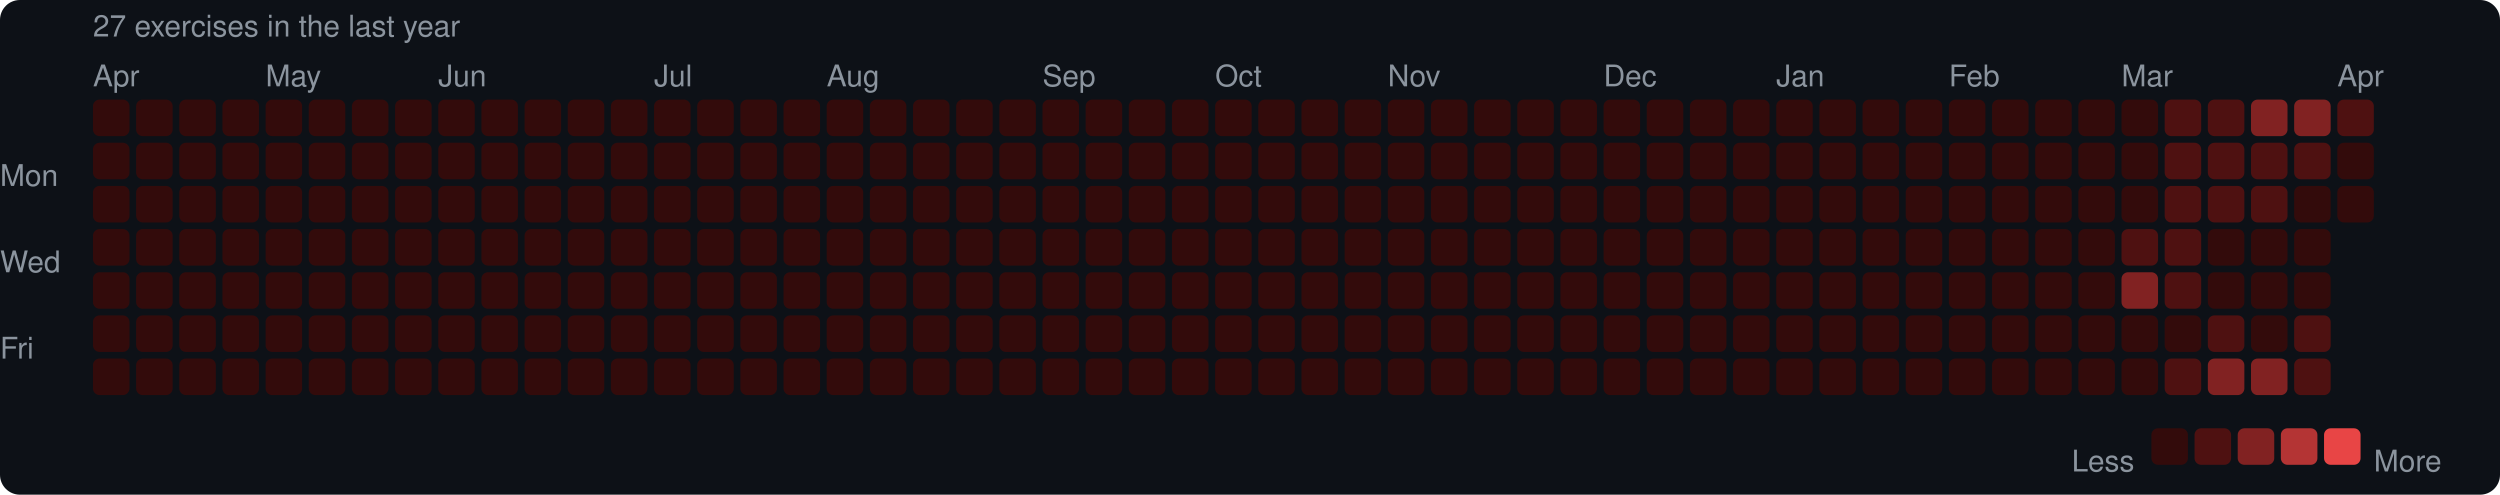
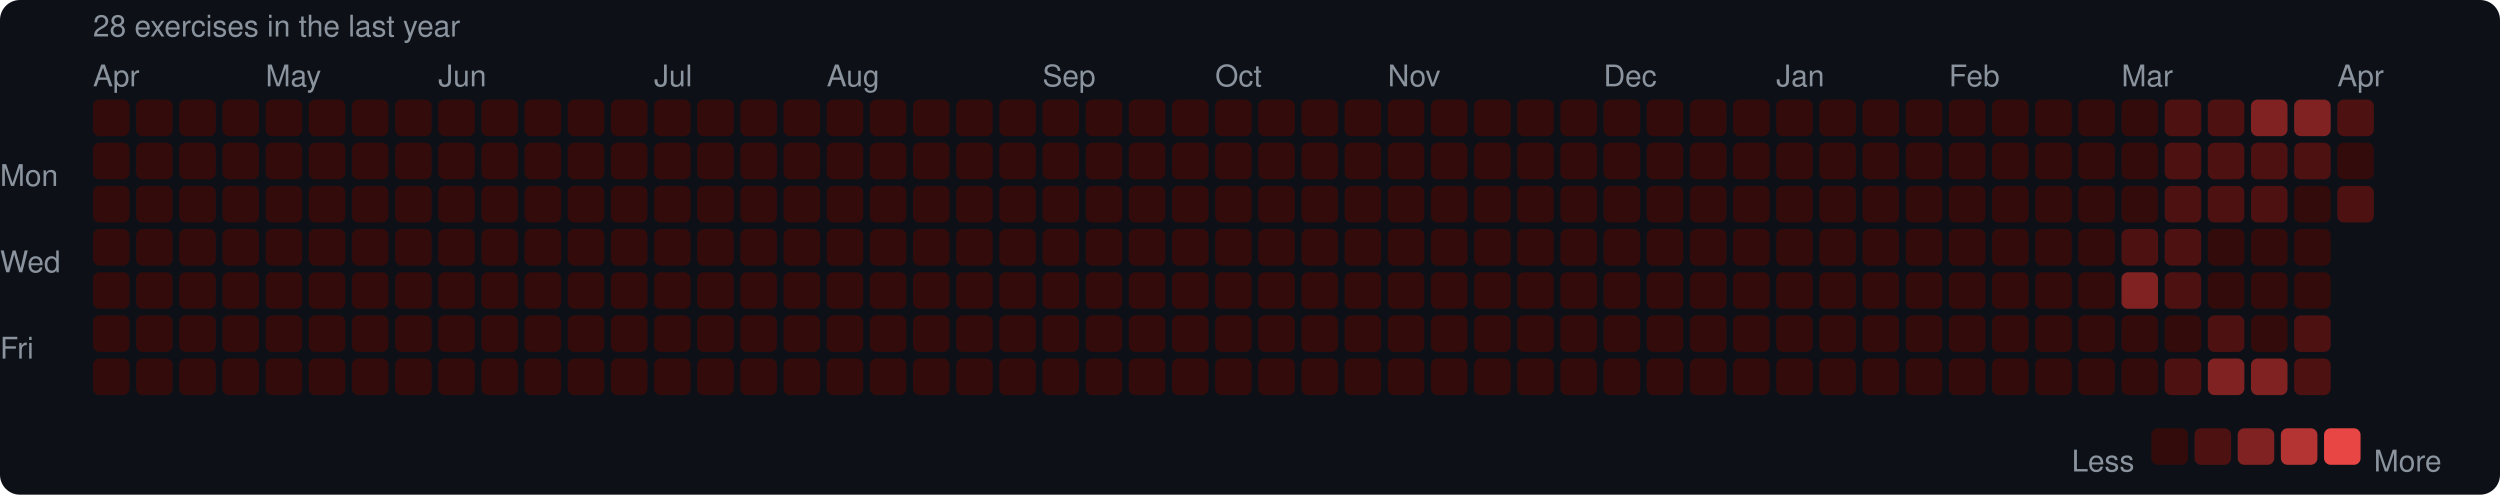
<svg xmlns="http://www.w3.org/2000/svg" width="753" height="149" viewBox="0 0 753 149">
  <rect width="753" height="149" rx="6" fill="#0d1117" />
  <style>text { font-family: -apple-system, BlinkMacSystemFont, "Segoe UI", Helvetica, Arial, sans-serif; fill: #8b949e; font-size: 9px; }</style>
-   <text x="28" y="11" font-size="9">27 exercises in the last year</text>
+   <text x="28" y="11" font-size="9">28 exercises in the last year</text>
  <text x="28" y="26">Apr</text>
  <text x="80" y="26">May</text>
  <text x="132" y="26">Jun</text>
  <text x="197" y="26">Jul</text>
  <text x="249" y="26">Aug</text>
  <text x="314" y="26">Sep</text>
  <text x="366" y="26">Oct</text>
  <text x="418" y="26">Nov</text>
  <text x="483" y="26">Dec</text>
  <text x="535" y="26">Jan</text>
  <text x="587" y="26">Feb</text>
  <text x="639" y="26">Mar</text>
  <text x="704" y="26">Apr</text>
  <text x="0" y="53" dominant-baseline="middle">Mon</text>
  <text x="0" y="79" dominant-baseline="middle">Wed</text>
  <text x="0" y="105" dominant-baseline="middle">Fri</text>
  <rect x="28" y="30" width="11" height="11" rx="2" fill="#330b0b" />
  <rect x="28" y="43" width="11" height="11" rx="2" fill="#330b0b" />
  <rect x="28" y="56" width="11" height="11" rx="2" fill="#330b0b" />
  <rect x="28" y="69" width="11" height="11" rx="2" fill="#330b0b" />
  <rect x="28" y="82" width="11" height="11" rx="2" fill="#330b0b" />
  <rect x="28" y="95" width="11" height="11" rx="2" fill="#330b0b" />
  <rect x="28" y="108" width="11" height="11" rx="2" fill="#330b0b" />
  <rect x="41" y="30" width="11" height="11" rx="2" fill="#330b0b" />
  <rect x="41" y="43" width="11" height="11" rx="2" fill="#330b0b" />
  <rect x="41" y="56" width="11" height="11" rx="2" fill="#330b0b" />
  <rect x="41" y="69" width="11" height="11" rx="2" fill="#330b0b" />
  <rect x="41" y="82" width="11" height="11" rx="2" fill="#330b0b" />
  <rect x="41" y="95" width="11" height="11" rx="2" fill="#330b0b" />
  <rect x="41" y="108" width="11" height="11" rx="2" fill="#330b0b" />
  <rect x="54" y="30" width="11" height="11" rx="2" fill="#330b0b" />
  <rect x="54" y="43" width="11" height="11" rx="2" fill="#330b0b" />
  <rect x="54" y="56" width="11" height="11" rx="2" fill="#330b0b" />
  <rect x="54" y="69" width="11" height="11" rx="2" fill="#330b0b" />
  <rect x="54" y="82" width="11" height="11" rx="2" fill="#330b0b" />
  <rect x="54" y="95" width="11" height="11" rx="2" fill="#330b0b" />
  <rect x="54" y="108" width="11" height="11" rx="2" fill="#330b0b" />
  <rect x="67" y="30" width="11" height="11" rx="2" fill="#330b0b" />
  <rect x="67" y="43" width="11" height="11" rx="2" fill="#330b0b" />
  <rect x="67" y="56" width="11" height="11" rx="2" fill="#330b0b" />
  <rect x="67" y="69" width="11" height="11" rx="2" fill="#330b0b" />
  <rect x="67" y="82" width="11" height="11" rx="2" fill="#330b0b" />
  <rect x="67" y="95" width="11" height="11" rx="2" fill="#330b0b" />
  <rect x="67" y="108" width="11" height="11" rx="2" fill="#330b0b" />
  <rect x="80" y="30" width="11" height="11" rx="2" fill="#330b0b" />
  <rect x="80" y="43" width="11" height="11" rx="2" fill="#330b0b" />
  <rect x="80" y="56" width="11" height="11" rx="2" fill="#330b0b" />
  <rect x="80" y="69" width="11" height="11" rx="2" fill="#330b0b" />
  <rect x="80" y="82" width="11" height="11" rx="2" fill="#330b0b" />
  <rect x="80" y="95" width="11" height="11" rx="2" fill="#330b0b" />
  <rect x="80" y="108" width="11" height="11" rx="2" fill="#330b0b" />
  <rect x="93" y="30" width="11" height="11" rx="2" fill="#330b0b" />
  <rect x="93" y="43" width="11" height="11" rx="2" fill="#330b0b" />
  <rect x="93" y="56" width="11" height="11" rx="2" fill="#330b0b" />
  <rect x="93" y="69" width="11" height="11" rx="2" fill="#330b0b" />
  <rect x="93" y="82" width="11" height="11" rx="2" fill="#330b0b" />
  <rect x="93" y="95" width="11" height="11" rx="2" fill="#330b0b" />
  <rect x="93" y="108" width="11" height="11" rx="2" fill="#330b0b" />
  <rect x="106" y="30" width="11" height="11" rx="2" fill="#330b0b" />
  <rect x="106" y="43" width="11" height="11" rx="2" fill="#330b0b" />
  <rect x="106" y="56" width="11" height="11" rx="2" fill="#330b0b" />
  <rect x="106" y="69" width="11" height="11" rx="2" fill="#330b0b" />
  <rect x="106" y="82" width="11" height="11" rx="2" fill="#330b0b" />
  <rect x="106" y="95" width="11" height="11" rx="2" fill="#330b0b" />
  <rect x="106" y="108" width="11" height="11" rx="2" fill="#330b0b" />
  <rect x="119" y="30" width="11" height="11" rx="2" fill="#330b0b" />
  <rect x="119" y="43" width="11" height="11" rx="2" fill="#330b0b" />
  <rect x="119" y="56" width="11" height="11" rx="2" fill="#330b0b" />
  <rect x="119" y="69" width="11" height="11" rx="2" fill="#330b0b" />
  <rect x="119" y="82" width="11" height="11" rx="2" fill="#330b0b" />
  <rect x="119" y="95" width="11" height="11" rx="2" fill="#330b0b" />
  <rect x="119" y="108" width="11" height="11" rx="2" fill="#330b0b" />
  <rect x="132" y="30" width="11" height="11" rx="2" fill="#330b0b" />
  <rect x="132" y="43" width="11" height="11" rx="2" fill="#330b0b" />
  <rect x="132" y="56" width="11" height="11" rx="2" fill="#330b0b" />
  <rect x="132" y="69" width="11" height="11" rx="2" fill="#330b0b" />
  <rect x="132" y="82" width="11" height="11" rx="2" fill="#330b0b" />
  <rect x="132" y="95" width="11" height="11" rx="2" fill="#330b0b" />
  <rect x="132" y="108" width="11" height="11" rx="2" fill="#330b0b" />
  <rect x="145" y="30" width="11" height="11" rx="2" fill="#330b0b" />
  <rect x="145" y="43" width="11" height="11" rx="2" fill="#330b0b" />
  <rect x="145" y="56" width="11" height="11" rx="2" fill="#330b0b" />
  <rect x="145" y="69" width="11" height="11" rx="2" fill="#330b0b" />
  <rect x="145" y="82" width="11" height="11" rx="2" fill="#330b0b" />
  <rect x="145" y="95" width="11" height="11" rx="2" fill="#330b0b" />
  <rect x="145" y="108" width="11" height="11" rx="2" fill="#330b0b" />
  <rect x="158" y="30" width="11" height="11" rx="2" fill="#330b0b" />
  <rect x="158" y="43" width="11" height="11" rx="2" fill="#330b0b" />
  <rect x="158" y="56" width="11" height="11" rx="2" fill="#330b0b" />
  <rect x="158" y="69" width="11" height="11" rx="2" fill="#330b0b" />
  <rect x="158" y="82" width="11" height="11" rx="2" fill="#330b0b" />
  <rect x="158" y="95" width="11" height="11" rx="2" fill="#330b0b" />
  <rect x="158" y="108" width="11" height="11" rx="2" fill="#330b0b" />
  <rect x="171" y="30" width="11" height="11" rx="2" fill="#330b0b" />
  <rect x="171" y="43" width="11" height="11" rx="2" fill="#330b0b" />
  <rect x="171" y="56" width="11" height="11" rx="2" fill="#330b0b" />
  <rect x="171" y="69" width="11" height="11" rx="2" fill="#330b0b" />
  <rect x="171" y="82" width="11" height="11" rx="2" fill="#330b0b" />
  <rect x="171" y="95" width="11" height="11" rx="2" fill="#330b0b" />
  <rect x="171" y="108" width="11" height="11" rx="2" fill="#330b0b" />
  <rect x="184" y="30" width="11" height="11" rx="2" fill="#330b0b" />
  <rect x="184" y="43" width="11" height="11" rx="2" fill="#330b0b" />
  <rect x="184" y="56" width="11" height="11" rx="2" fill="#330b0b" />
  <rect x="184" y="69" width="11" height="11" rx="2" fill="#330b0b" />
  <rect x="184" y="82" width="11" height="11" rx="2" fill="#330b0b" />
  <rect x="184" y="95" width="11" height="11" rx="2" fill="#330b0b" />
  <rect x="184" y="108" width="11" height="11" rx="2" fill="#330b0b" />
  <rect x="197" y="30" width="11" height="11" rx="2" fill="#330b0b" />
  <rect x="197" y="43" width="11" height="11" rx="2" fill="#330b0b" />
  <rect x="197" y="56" width="11" height="11" rx="2" fill="#330b0b" />
  <rect x="197" y="69" width="11" height="11" rx="2" fill="#330b0b" />
  <rect x="197" y="82" width="11" height="11" rx="2" fill="#330b0b" />
  <rect x="197" y="95" width="11" height="11" rx="2" fill="#330b0b" />
  <rect x="197" y="108" width="11" height="11" rx="2" fill="#330b0b" />
  <rect x="210" y="30" width="11" height="11" rx="2" fill="#330b0b" />
  <rect x="210" y="43" width="11" height="11" rx="2" fill="#330b0b" />
  <rect x="210" y="56" width="11" height="11" rx="2" fill="#330b0b" />
  <rect x="210" y="69" width="11" height="11" rx="2" fill="#330b0b" />
  <rect x="210" y="82" width="11" height="11" rx="2" fill="#330b0b" />
  <rect x="210" y="95" width="11" height="11" rx="2" fill="#330b0b" />
  <rect x="210" y="108" width="11" height="11" rx="2" fill="#330b0b" />
  <rect x="223" y="30" width="11" height="11" rx="2" fill="#330b0b" />
  <rect x="223" y="43" width="11" height="11" rx="2" fill="#330b0b" />
  <rect x="223" y="56" width="11" height="11" rx="2" fill="#330b0b" />
  <rect x="223" y="69" width="11" height="11" rx="2" fill="#330b0b" />
  <rect x="223" y="82" width="11" height="11" rx="2" fill="#330b0b" />
  <rect x="223" y="95" width="11" height="11" rx="2" fill="#330b0b" />
  <rect x="223" y="108" width="11" height="11" rx="2" fill="#330b0b" />
  <rect x="236" y="30" width="11" height="11" rx="2" fill="#330b0b" />
  <rect x="236" y="43" width="11" height="11" rx="2" fill="#330b0b" />
  <rect x="236" y="56" width="11" height="11" rx="2" fill="#330b0b" />
  <rect x="236" y="69" width="11" height="11" rx="2" fill="#330b0b" />
  <rect x="236" y="82" width="11" height="11" rx="2" fill="#330b0b" />
  <rect x="236" y="95" width="11" height="11" rx="2" fill="#330b0b" />
  <rect x="236" y="108" width="11" height="11" rx="2" fill="#330b0b" />
  <rect x="249" y="30" width="11" height="11" rx="2" fill="#330b0b" />
  <rect x="249" y="43" width="11" height="11" rx="2" fill="#330b0b" />
  <rect x="249" y="56" width="11" height="11" rx="2" fill="#330b0b" />
  <rect x="249" y="69" width="11" height="11" rx="2" fill="#330b0b" />
  <rect x="249" y="82" width="11" height="11" rx="2" fill="#330b0b" />
  <rect x="249" y="95" width="11" height="11" rx="2" fill="#330b0b" />
  <rect x="249" y="108" width="11" height="11" rx="2" fill="#330b0b" />
  <rect x="262" y="30" width="11" height="11" rx="2" fill="#330b0b" />
  <rect x="262" y="43" width="11" height="11" rx="2" fill="#330b0b" />
  <rect x="262" y="56" width="11" height="11" rx="2" fill="#330b0b" />
  <rect x="262" y="69" width="11" height="11" rx="2" fill="#330b0b" />
  <rect x="262" y="82" width="11" height="11" rx="2" fill="#330b0b" />
  <rect x="262" y="95" width="11" height="11" rx="2" fill="#330b0b" />
  <rect x="262" y="108" width="11" height="11" rx="2" fill="#330b0b" />
  <rect x="275" y="30" width="11" height="11" rx="2" fill="#330b0b" />
  <rect x="275" y="43" width="11" height="11" rx="2" fill="#330b0b" />
  <rect x="275" y="56" width="11" height="11" rx="2" fill="#330b0b" />
  <rect x="275" y="69" width="11" height="11" rx="2" fill="#330b0b" />
  <rect x="275" y="82" width="11" height="11" rx="2" fill="#330b0b" />
  <rect x="275" y="95" width="11" height="11" rx="2" fill="#330b0b" />
  <rect x="275" y="108" width="11" height="11" rx="2" fill="#330b0b" />
  <rect x="288" y="30" width="11" height="11" rx="2" fill="#330b0b" />
  <rect x="288" y="43" width="11" height="11" rx="2" fill="#330b0b" />
  <rect x="288" y="56" width="11" height="11" rx="2" fill="#330b0b" />
  <rect x="288" y="69" width="11" height="11" rx="2" fill="#330b0b" />
  <rect x="288" y="82" width="11" height="11" rx="2" fill="#330b0b" />
  <rect x="288" y="95" width="11" height="11" rx="2" fill="#330b0b" />
  <rect x="288" y="108" width="11" height="11" rx="2" fill="#330b0b" />
  <rect x="301" y="30" width="11" height="11" rx="2" fill="#330b0b" />
  <rect x="301" y="43" width="11" height="11" rx="2" fill="#330b0b" />
  <rect x="301" y="56" width="11" height="11" rx="2" fill="#330b0b" />
  <rect x="301" y="69" width="11" height="11" rx="2" fill="#330b0b" />
  <rect x="301" y="82" width="11" height="11" rx="2" fill="#330b0b" />
  <rect x="301" y="95" width="11" height="11" rx="2" fill="#330b0b" />
  <rect x="301" y="108" width="11" height="11" rx="2" fill="#330b0b" />
  <rect x="314" y="30" width="11" height="11" rx="2" fill="#330b0b" />
  <rect x="314" y="43" width="11" height="11" rx="2" fill="#330b0b" />
  <rect x="314" y="56" width="11" height="11" rx="2" fill="#330b0b" />
  <rect x="314" y="69" width="11" height="11" rx="2" fill="#330b0b" />
  <rect x="314" y="82" width="11" height="11" rx="2" fill="#330b0b" />
  <rect x="314" y="95" width="11" height="11" rx="2" fill="#330b0b" />
  <rect x="314" y="108" width="11" height="11" rx="2" fill="#330b0b" />
  <rect x="327" y="30" width="11" height="11" rx="2" fill="#330b0b" />
  <rect x="327" y="43" width="11" height="11" rx="2" fill="#330b0b" />
  <rect x="327" y="56" width="11" height="11" rx="2" fill="#330b0b" />
  <rect x="327" y="69" width="11" height="11" rx="2" fill="#330b0b" />
  <rect x="327" y="82" width="11" height="11" rx="2" fill="#330b0b" />
  <rect x="327" y="95" width="11" height="11" rx="2" fill="#330b0b" />
  <rect x="327" y="108" width="11" height="11" rx="2" fill="#330b0b" />
  <rect x="340" y="30" width="11" height="11" rx="2" fill="#330b0b" />
  <rect x="340" y="43" width="11" height="11" rx="2" fill="#330b0b" />
  <rect x="340" y="56" width="11" height="11" rx="2" fill="#330b0b" />
  <rect x="340" y="69" width="11" height="11" rx="2" fill="#330b0b" />
  <rect x="340" y="82" width="11" height="11" rx="2" fill="#330b0b" />
  <rect x="340" y="95" width="11" height="11" rx="2" fill="#330b0b" />
  <rect x="340" y="108" width="11" height="11" rx="2" fill="#330b0b" />
  <rect x="353" y="30" width="11" height="11" rx="2" fill="#330b0b" />
  <rect x="353" y="43" width="11" height="11" rx="2" fill="#330b0b" />
  <rect x="353" y="56" width="11" height="11" rx="2" fill="#330b0b" />
  <rect x="353" y="69" width="11" height="11" rx="2" fill="#330b0b" />
  <rect x="353" y="82" width="11" height="11" rx="2" fill="#330b0b" />
  <rect x="353" y="95" width="11" height="11" rx="2" fill="#330b0b" />
  <rect x="353" y="108" width="11" height="11" rx="2" fill="#330b0b" />
  <rect x="366" y="30" width="11" height="11" rx="2" fill="#330b0b" />
  <rect x="366" y="43" width="11" height="11" rx="2" fill="#330b0b" />
  <rect x="366" y="56" width="11" height="11" rx="2" fill="#330b0b" />
  <rect x="366" y="69" width="11" height="11" rx="2" fill="#330b0b" />
  <rect x="366" y="82" width="11" height="11" rx="2" fill="#330b0b" />
  <rect x="366" y="95" width="11" height="11" rx="2" fill="#330b0b" />
  <rect x="366" y="108" width="11" height="11" rx="2" fill="#330b0b" />
  <rect x="379" y="30" width="11" height="11" rx="2" fill="#330b0b" />
  <rect x="379" y="43" width="11" height="11" rx="2" fill="#330b0b" />
  <rect x="379" y="56" width="11" height="11" rx="2" fill="#330b0b" />
  <rect x="379" y="69" width="11" height="11" rx="2" fill="#330b0b" />
  <rect x="379" y="82" width="11" height="11" rx="2" fill="#330b0b" />
  <rect x="379" y="95" width="11" height="11" rx="2" fill="#330b0b" />
  <rect x="379" y="108" width="11" height="11" rx="2" fill="#330b0b" />
  <rect x="392" y="30" width="11" height="11" rx="2" fill="#330b0b" />
  <rect x="392" y="43" width="11" height="11" rx="2" fill="#330b0b" />
  <rect x="392" y="56" width="11" height="11" rx="2" fill="#330b0b" />
  <rect x="392" y="69" width="11" height="11" rx="2" fill="#330b0b" />
  <rect x="392" y="82" width="11" height="11" rx="2" fill="#330b0b" />
  <rect x="392" y="95" width="11" height="11" rx="2" fill="#330b0b" />
  <rect x="392" y="108" width="11" height="11" rx="2" fill="#330b0b" />
  <rect x="405" y="30" width="11" height="11" rx="2" fill="#330b0b" />
  <rect x="405" y="43" width="11" height="11" rx="2" fill="#330b0b" />
  <rect x="405" y="56" width="11" height="11" rx="2" fill="#330b0b" />
  <rect x="405" y="69" width="11" height="11" rx="2" fill="#330b0b" />
  <rect x="405" y="82" width="11" height="11" rx="2" fill="#330b0b" />
  <rect x="405" y="95" width="11" height="11" rx="2" fill="#330b0b" />
  <rect x="405" y="108" width="11" height="11" rx="2" fill="#330b0b" />
  <rect x="418" y="30" width="11" height="11" rx="2" fill="#330b0b" />
  <rect x="418" y="43" width="11" height="11" rx="2" fill="#330b0b" />
  <rect x="418" y="56" width="11" height="11" rx="2" fill="#330b0b" />
  <rect x="418" y="69" width="11" height="11" rx="2" fill="#330b0b" />
  <rect x="418" y="82" width="11" height="11" rx="2" fill="#330b0b" />
  <rect x="418" y="95" width="11" height="11" rx="2" fill="#330b0b" />
  <rect x="418" y="108" width="11" height="11" rx="2" fill="#330b0b" />
  <rect x="431" y="30" width="11" height="11" rx="2" fill="#330b0b" />
  <rect x="431" y="43" width="11" height="11" rx="2" fill="#330b0b" />
  <rect x="431" y="56" width="11" height="11" rx="2" fill="#330b0b" />
  <rect x="431" y="69" width="11" height="11" rx="2" fill="#330b0b" />
  <rect x="431" y="82" width="11" height="11" rx="2" fill="#330b0b" />
  <rect x="431" y="95" width="11" height="11" rx="2" fill="#330b0b" />
  <rect x="431" y="108" width="11" height="11" rx="2" fill="#330b0b" />
  <rect x="444" y="30" width="11" height="11" rx="2" fill="#330b0b" />
  <rect x="444" y="43" width="11" height="11" rx="2" fill="#330b0b" />
  <rect x="444" y="56" width="11" height="11" rx="2" fill="#330b0b" />
  <rect x="444" y="69" width="11" height="11" rx="2" fill="#330b0b" />
  <rect x="444" y="82" width="11" height="11" rx="2" fill="#330b0b" />
  <rect x="444" y="95" width="11" height="11" rx="2" fill="#330b0b" />
  <rect x="444" y="108" width="11" height="11" rx="2" fill="#330b0b" />
  <rect x="457" y="30" width="11" height="11" rx="2" fill="#330b0b" />
  <rect x="457" y="43" width="11" height="11" rx="2" fill="#330b0b" />
  <rect x="457" y="56" width="11" height="11" rx="2" fill="#330b0b" />
  <rect x="457" y="69" width="11" height="11" rx="2" fill="#330b0b" />
  <rect x="457" y="82" width="11" height="11" rx="2" fill="#330b0b" />
  <rect x="457" y="95" width="11" height="11" rx="2" fill="#330b0b" />
  <rect x="457" y="108" width="11" height="11" rx="2" fill="#330b0b" />
  <rect x="470" y="30" width="11" height="11" rx="2" fill="#330b0b" />
  <rect x="470" y="43" width="11" height="11" rx="2" fill="#330b0b" />
  <rect x="470" y="56" width="11" height="11" rx="2" fill="#330b0b" />
  <rect x="470" y="69" width="11" height="11" rx="2" fill="#330b0b" />
  <rect x="470" y="82" width="11" height="11" rx="2" fill="#330b0b" />
  <rect x="470" y="95" width="11" height="11" rx="2" fill="#330b0b" />
  <rect x="470" y="108" width="11" height="11" rx="2" fill="#330b0b" />
  <rect x="483" y="30" width="11" height="11" rx="2" fill="#330b0b" />
  <rect x="483" y="43" width="11" height="11" rx="2" fill="#330b0b" />
  <rect x="483" y="56" width="11" height="11" rx="2" fill="#330b0b" />
  <rect x="483" y="69" width="11" height="11" rx="2" fill="#330b0b" />
  <rect x="483" y="82" width="11" height="11" rx="2" fill="#330b0b" />
  <rect x="483" y="95" width="11" height="11" rx="2" fill="#330b0b" />
  <rect x="483" y="108" width="11" height="11" rx="2" fill="#330b0b" />
  <rect x="496" y="30" width="11" height="11" rx="2" fill="#330b0b" />
  <rect x="496" y="43" width="11" height="11" rx="2" fill="#330b0b" />
  <rect x="496" y="56" width="11" height="11" rx="2" fill="#330b0b" />
  <rect x="496" y="69" width="11" height="11" rx="2" fill="#330b0b" />
  <rect x="496" y="82" width="11" height="11" rx="2" fill="#330b0b" />
  <rect x="496" y="95" width="11" height="11" rx="2" fill="#330b0b" />
  <rect x="496" y="108" width="11" height="11" rx="2" fill="#330b0b" />
  <rect x="509" y="30" width="11" height="11" rx="2" fill="#330b0b" />
  <rect x="509" y="43" width="11" height="11" rx="2" fill="#330b0b" />
  <rect x="509" y="56" width="11" height="11" rx="2" fill="#330b0b" />
  <rect x="509" y="69" width="11" height="11" rx="2" fill="#330b0b" />
  <rect x="509" y="82" width="11" height="11" rx="2" fill="#330b0b" />
  <rect x="509" y="95" width="11" height="11" rx="2" fill="#330b0b" />
  <rect x="509" y="108" width="11" height="11" rx="2" fill="#330b0b" />
  <rect x="522" y="30" width="11" height="11" rx="2" fill="#330b0b" />
  <rect x="522" y="43" width="11" height="11" rx="2" fill="#330b0b" />
  <rect x="522" y="56" width="11" height="11" rx="2" fill="#330b0b" />
  <rect x="522" y="69" width="11" height="11" rx="2" fill="#330b0b" />
  <rect x="522" y="82" width="11" height="11" rx="2" fill="#330b0b" />
  <rect x="522" y="95" width="11" height="11" rx="2" fill="#330b0b" />
  <rect x="522" y="108" width="11" height="11" rx="2" fill="#330b0b" />
  <rect x="535" y="30" width="11" height="11" rx="2" fill="#330b0b" />
  <rect x="535" y="43" width="11" height="11" rx="2" fill="#330b0b" />
  <rect x="535" y="56" width="11" height="11" rx="2" fill="#330b0b" />
  <rect x="535" y="69" width="11" height="11" rx="2" fill="#330b0b" />
  <rect x="535" y="82" width="11" height="11" rx="2" fill="#330b0b" />
  <rect x="535" y="95" width="11" height="11" rx="2" fill="#330b0b" />
  <rect x="535" y="108" width="11" height="11" rx="2" fill="#330b0b" />
  <rect x="548" y="30" width="11" height="11" rx="2" fill="#330b0b" />
  <rect x="548" y="43" width="11" height="11" rx="2" fill="#330b0b" />
  <rect x="548" y="56" width="11" height="11" rx="2" fill="#330b0b" />
  <rect x="548" y="69" width="11" height="11" rx="2" fill="#330b0b" />
  <rect x="548" y="82" width="11" height="11" rx="2" fill="#330b0b" />
  <rect x="548" y="95" width="11" height="11" rx="2" fill="#330b0b" />
  <rect x="548" y="108" width="11" height="11" rx="2" fill="#330b0b" />
  <rect x="561" y="30" width="11" height="11" rx="2" fill="#330b0b" />
  <rect x="561" y="43" width="11" height="11" rx="2" fill="#330b0b" />
  <rect x="561" y="56" width="11" height="11" rx="2" fill="#330b0b" />
  <rect x="561" y="69" width="11" height="11" rx="2" fill="#330b0b" />
  <rect x="561" y="82" width="11" height="11" rx="2" fill="#330b0b" />
  <rect x="561" y="95" width="11" height="11" rx="2" fill="#330b0b" />
  <rect x="561" y="108" width="11" height="11" rx="2" fill="#330b0b" />
  <rect x="574" y="30" width="11" height="11" rx="2" fill="#330b0b" />
  <rect x="574" y="43" width="11" height="11" rx="2" fill="#330b0b" />
  <rect x="574" y="56" width="11" height="11" rx="2" fill="#330b0b" />
  <rect x="574" y="69" width="11" height="11" rx="2" fill="#330b0b" />
  <rect x="574" y="82" width="11" height="11" rx="2" fill="#330b0b" />
  <rect x="574" y="95" width="11" height="11" rx="2" fill="#330b0b" />
  <rect x="574" y="108" width="11" height="11" rx="2" fill="#330b0b" />
  <rect x="587" y="30" width="11" height="11" rx="2" fill="#330b0b" />
  <rect x="587" y="43" width="11" height="11" rx="2" fill="#330b0b" />
  <rect x="587" y="56" width="11" height="11" rx="2" fill="#330b0b" />
  <rect x="587" y="69" width="11" height="11" rx="2" fill="#330b0b" />
  <rect x="587" y="82" width="11" height="11" rx="2" fill="#330b0b" />
  <rect x="587" y="95" width="11" height="11" rx="2" fill="#330b0b" />
  <rect x="587" y="108" width="11" height="11" rx="2" fill="#330b0b" />
  <rect x="600" y="30" width="11" height="11" rx="2" fill="#330b0b" />
  <rect x="600" y="43" width="11" height="11" rx="2" fill="#330b0b" />
  <rect x="600" y="56" width="11" height="11" rx="2" fill="#330b0b" />
  <rect x="600" y="69" width="11" height="11" rx="2" fill="#330b0b" />
  <rect x="600" y="82" width="11" height="11" rx="2" fill="#330b0b" />
  <rect x="600" y="95" width="11" height="11" rx="2" fill="#330b0b" />
  <rect x="600" y="108" width="11" height="11" rx="2" fill="#330b0b" />
  <rect x="613" y="30" width="11" height="11" rx="2" fill="#330b0b" />
  <rect x="613" y="43" width="11" height="11" rx="2" fill="#330b0b" />
  <rect x="613" y="56" width="11" height="11" rx="2" fill="#330b0b" />
  <rect x="613" y="69" width="11" height="11" rx="2" fill="#330b0b" />
  <rect x="613" y="82" width="11" height="11" rx="2" fill="#330b0b" />
  <rect x="613" y="95" width="11" height="11" rx="2" fill="#330b0b" />
  <rect x="613" y="108" width="11" height="11" rx="2" fill="#330b0b" />
  <rect x="626" y="30" width="11" height="11" rx="2" fill="#330b0b" />
  <rect x="626" y="43" width="11" height="11" rx="2" fill="#330b0b" />
  <rect x="626" y="56" width="11" height="11" rx="2" fill="#330b0b" />
  <rect x="626" y="69" width="11" height="11" rx="2" fill="#330b0b" />
  <rect x="626" y="82" width="11" height="11" rx="2" fill="#330b0b" />
  <rect x="626" y="95" width="11" height="11" rx="2" fill="#330b0b" />
  <rect x="626" y="108" width="11" height="11" rx="2" fill="#330b0b" />
  <rect x="639" y="30" width="11" height="11" rx="2" fill="#330b0b" />
  <rect x="639" y="43" width="11" height="11" rx="2" fill="#330b0b" />
  <rect x="639" y="56" width="11" height="11" rx="2" fill="#330b0b" />
  <rect x="639" y="69" width="11" height="11" rx="2" fill="#4e1111" />
  <rect x="639" y="82" width="11" height="11" rx="2" fill="#812222" />
  <rect x="639" y="95" width="11" height="11" rx="2" fill="#330b0b" />
  <rect x="639" y="108" width="11" height="11" rx="2" fill="#330b0b" />
  <rect x="652" y="30" width="11" height="11" rx="2" fill="#4e1111" />
  <rect x="652" y="43" width="11" height="11" rx="2" fill="#4e1111" />
  <rect x="652" y="56" width="11" height="11" rx="2" fill="#4e1111" />
  <rect x="652" y="69" width="11" height="11" rx="2" fill="#4e1111" />
  <rect x="652" y="82" width="11" height="11" rx="2" fill="#4e1111" />
  <rect x="652" y="95" width="11" height="11" rx="2" fill="#330b0b" />
  <rect x="652" y="108" width="11" height="11" rx="2" fill="#4e1111" />
  <rect x="665" y="30" width="11" height="11" rx="2" fill="#4e1111" />
  <rect x="665" y="43" width="11" height="11" rx="2" fill="#4e1111" />
  <rect x="665" y="56" width="11" height="11" rx="2" fill="#4e1111" />
  <rect x="665" y="69" width="11" height="11" rx="2" fill="#330b0b" />
  <rect x="665" y="82" width="11" height="11" rx="2" fill="#330b0b" />
  <rect x="665" y="95" width="11" height="11" rx="2" fill="#4e1111" />
  <rect x="665" y="108" width="11" height="11" rx="2" fill="#812222" />
  <rect x="678" y="30" width="11" height="11" rx="2" fill="#812222" />
  <rect x="678" y="43" width="11" height="11" rx="2" fill="#4e1111" />
  <rect x="678" y="56" width="11" height="11" rx="2" fill="#4e1111" />
  <rect x="678" y="69" width="11" height="11" rx="2" fill="#330b0b" />
  <rect x="678" y="82" width="11" height="11" rx="2" fill="#330b0b" />
  <rect x="678" y="95" width="11" height="11" rx="2" fill="#330b0b" />
  <rect x="678" y="108" width="11" height="11" rx="2" fill="#812222" />
  <rect x="691" y="30" width="11" height="11" rx="2" fill="#812222" />
  <rect x="691" y="43" width="11" height="11" rx="2" fill="#4e1111" />
  <rect x="691" y="56" width="11" height="11" rx="2" fill="#330b0b" />
  <rect x="691" y="69" width="11" height="11" rx="2" fill="#330b0b" />
  <rect x="691" y="82" width="11" height="11" rx="2" fill="#330b0b" />
  <rect x="691" y="95" width="11" height="11" rx="2" fill="#4e1111" />
  <rect x="691" y="108" width="11" height="11" rx="2" fill="#4e1111" />
  <rect x="704" y="30" width="11" height="11" rx="2" fill="#4e1111" />
  <rect x="704" y="43" width="11" height="11" rx="2" fill="#330b0b" />
-   <rect x="704" y="56" width="11" height="11" rx="2" fill="#330b0b" />
+   <rect x="704" y="56" width="11" height="11" rx="2" fill="#4e1111" />
  <text x="624" y="139" dominant-baseline="middle">Less</text>
  <rect x="648" y="129" width="11" height="11" rx="2" fill="#330b0b" />
  <rect x="661" y="129" width="11" height="11" rx="2" fill="#4e1111" />
  <rect x="674" y="129" width="11" height="11" rx="2" fill="#812222" />
  <rect x="687" y="129" width="11" height="11" rx="2" fill="#b43434" />
  <rect x="700" y="129" width="11" height="11" rx="2" fill="#e84545" />
  <text x="715" y="139" dominant-baseline="middle">More</text>
</svg>
